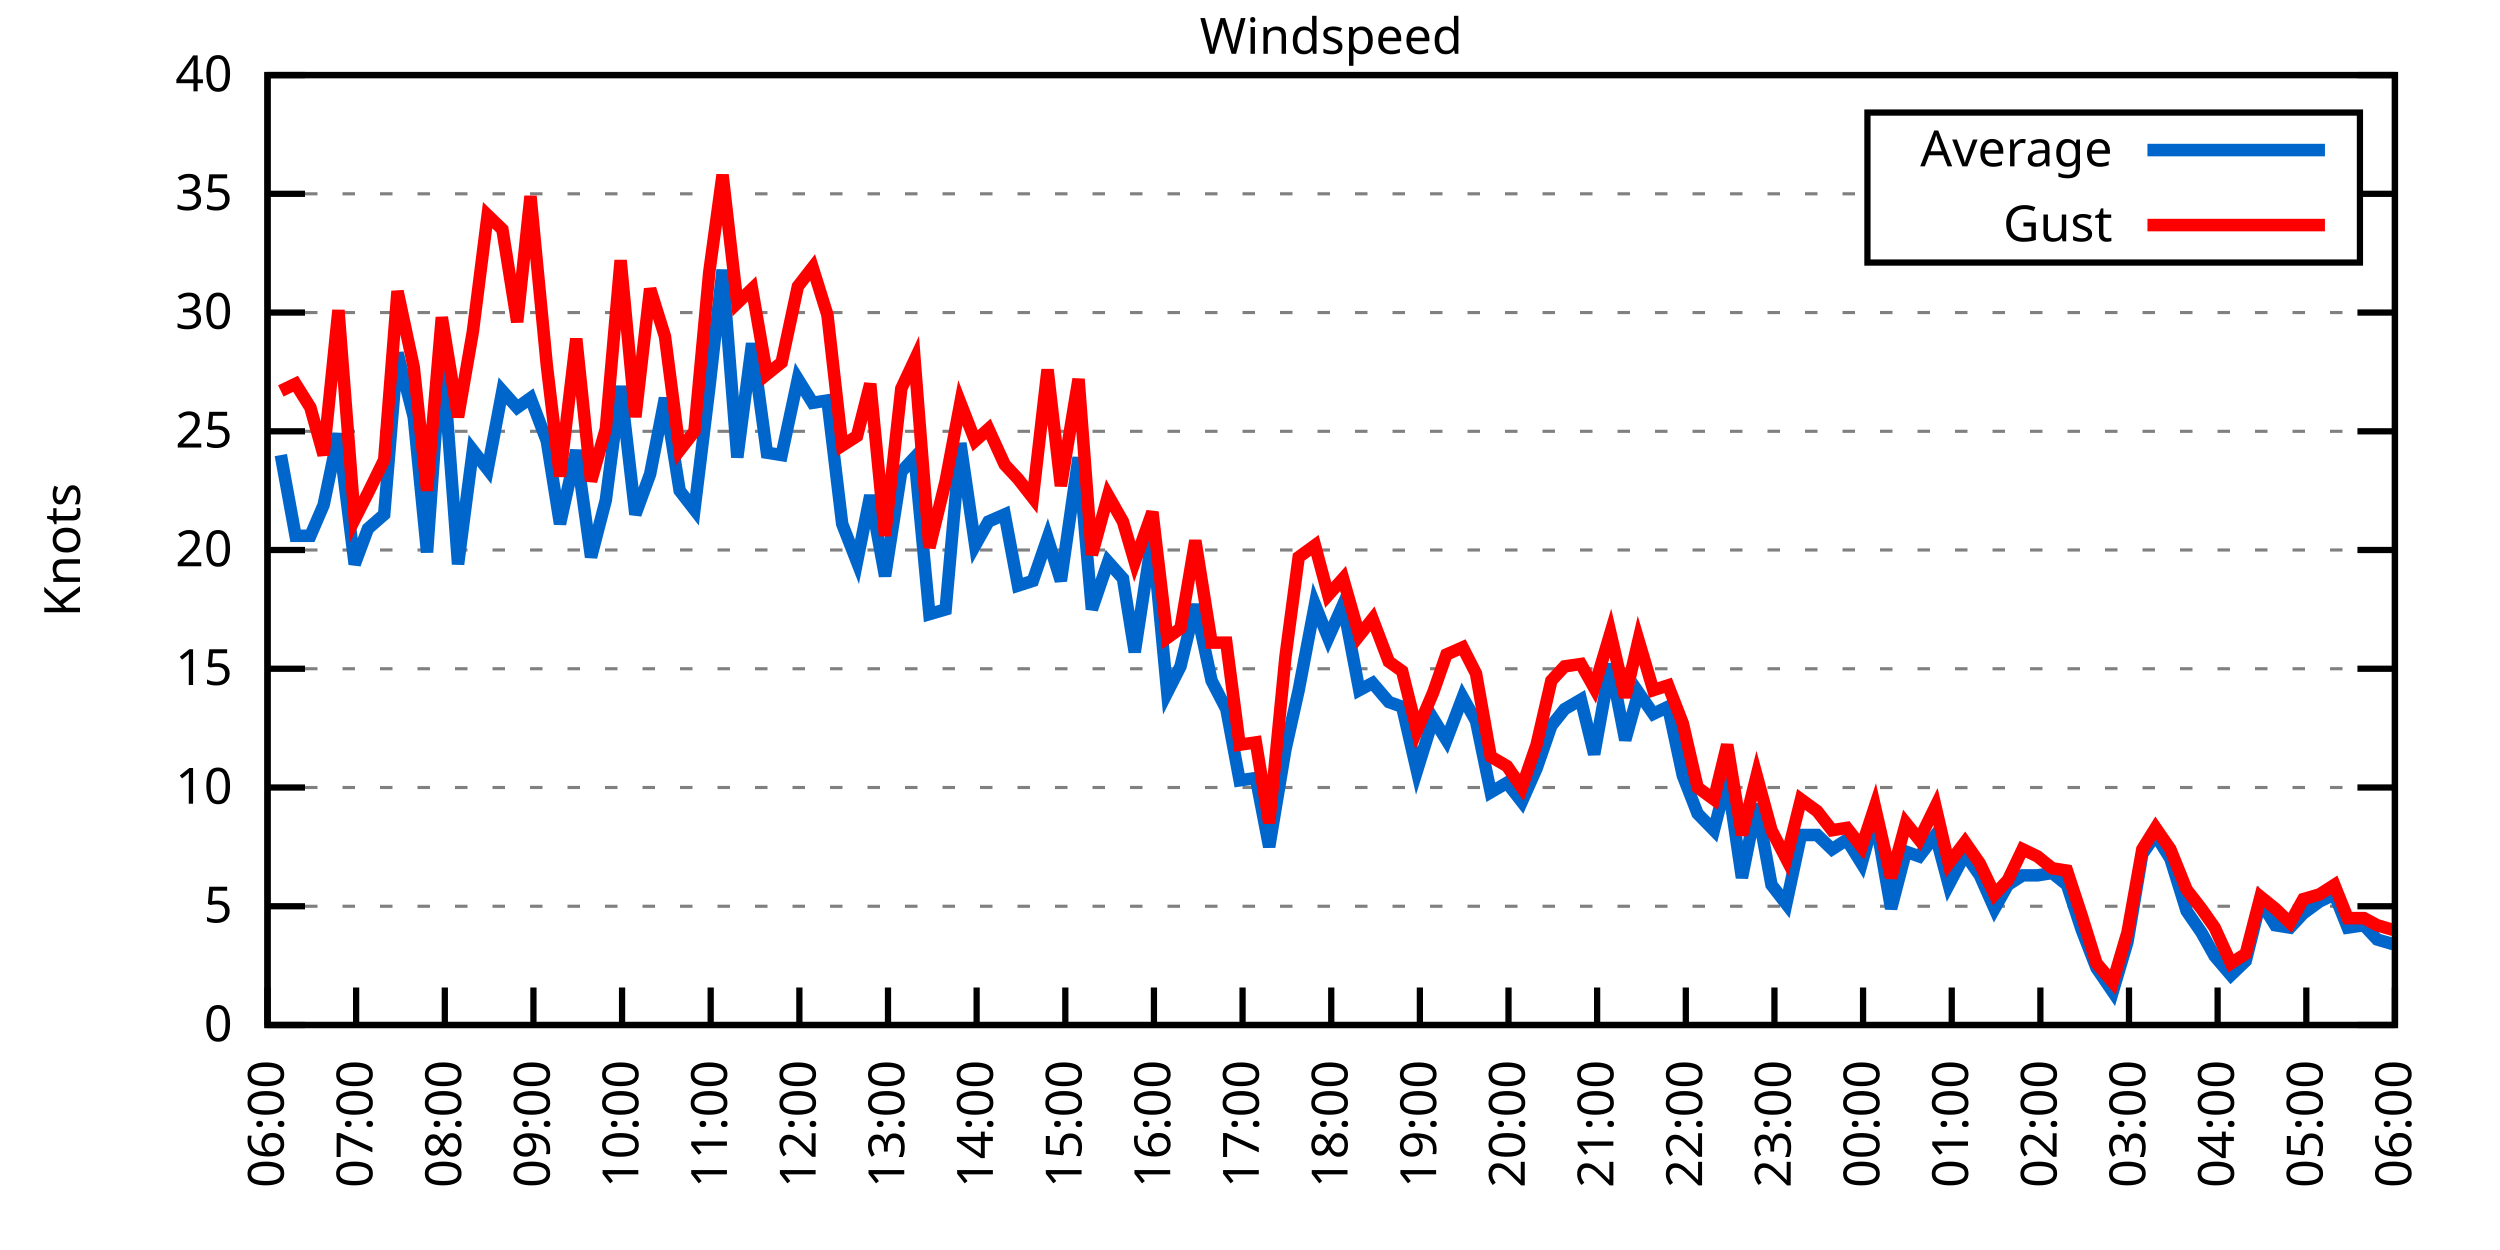
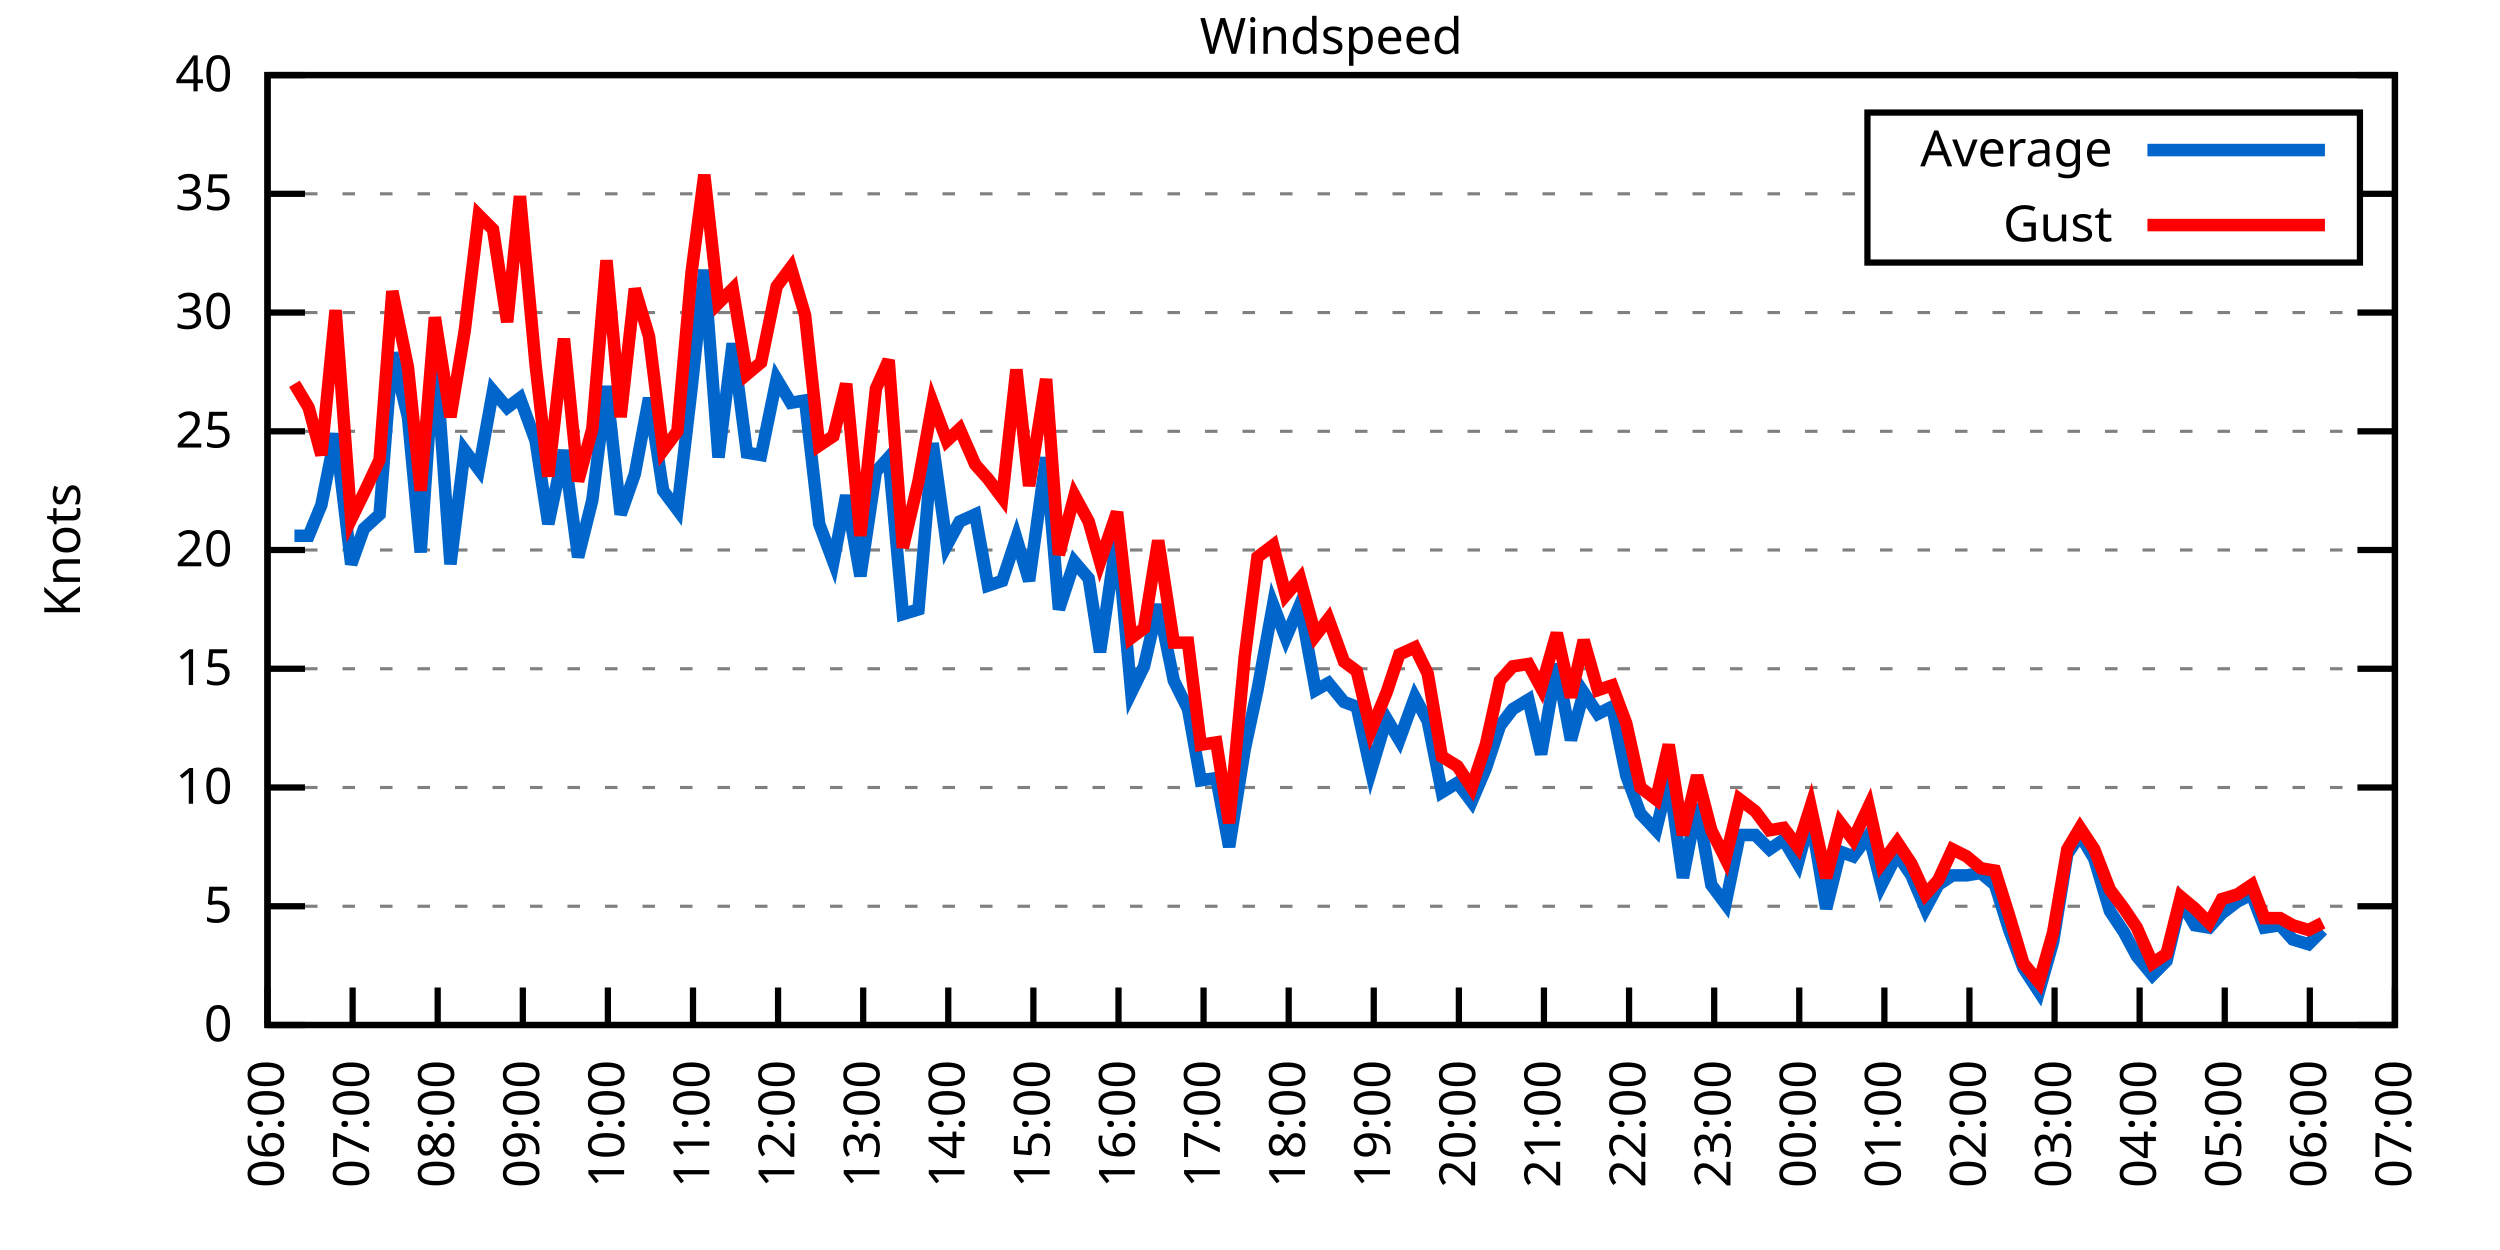
<svg xmlns="http://www.w3.org/2000/svg" xmlns:xlink="http://www.w3.org/1999/xlink" width="400" height="200" viewBox="0 0 400 200">
  <g id="gnuplot_canvas">
    <rect x="0" y="0" width="400" height="200" fill="none" />
    <defs>
      <circle id="gpDot" r="0.5" stroke-width="0.5" stroke="currentColor" />
      <path id="gpPt0" stroke-width="0.333" stroke="currentColor" d="M-1,0 h2 M0,-1 v2" />
      <path id="gpPt1" stroke-width="0.333" stroke="currentColor" d="M-1,-1 L1,1 M1,-1 L-1,1" />
      <path id="gpPt2" stroke-width="0.333" stroke="currentColor" d="M-1,0 L1,0 M0,-1 L0,1 M-1,-1 L1,1 M-1,1 L1,-1" />
      <rect id="gpPt3" stroke-width="0.333" stroke="currentColor" x="-1" y="-1" width="2" height="2" />
      <rect id="gpPt4" stroke-width="0.333" stroke="currentColor" fill="currentColor" x="-1" y="-1" width="2" height="2" />
      <circle id="gpPt5" stroke-width="0.333" stroke="currentColor" cx="0" cy="0" r="1" />
      <use xlink:href="#gpPt5" id="gpPt6" fill="currentColor" stroke="none" />
      <path id="gpPt7" stroke-width="0.333" stroke="currentColor" d="M0,-1.33 L-1.33,0.67 L1.33,0.67 z" />
      <use xlink:href="#gpPt7" id="gpPt8" fill="currentColor" stroke="none" />
      <use xlink:href="#gpPt7" id="gpPt9" stroke="currentColor" transform="rotate(180)" />
      <use xlink:href="#gpPt9" id="gpPt10" fill="currentColor" stroke="none" />
      <use xlink:href="#gpPt3" id="gpPt11" stroke="currentColor" transform="rotate(45)" />
      <use xlink:href="#gpPt11" id="gpPt12" fill="currentColor" stroke="none" />
      <path id="gpPt13" stroke-width="0.333" stroke="currentColor" d="M0,1.330 L1.265,0.411 L0.782,-1.067 L-0.782,-1.076 L-1.265,0.411 z" />
      <use xlink:href="#gpPt13" id="gpPt14" fill="currentColor" stroke="none" />
      <filter id="textbox" filterUnits="objectBoundingBox" x="0" y="0" height="1" width="1">
        <feFlood flood-color="white" flood-opacity="1" result="bgnd" />
        <feComposite in="SourceGraphic" in2="bgnd" operator="atop" />
      </filter>
      <filter id="greybox" filterUnits="objectBoundingBox" x="0" y="0" height="1" width="1">
        <feFlood flood-color="lightgrey" flood-opacity="1" result="grey" />
        <feComposite in="SourceGraphic" in2="grey" operator="atop" />
      </filter>
    </defs>
    <g fill="none" color="white" stroke="currentColor" stroke-width="1.00" stroke-linecap="butt" stroke-linejoin="miter">
</g>
    <g fill="none" color="black" stroke="currentColor" stroke-width="1.00" stroke-linecap="butt" stroke-linejoin="miter">
      <g stroke="none" shape-rendering="crispEdges">
        <polygon fill="rgb(255, 255, 255)" points="42.80,164.00 383.18,164.00 383.18,12.02 42.80,12.02 " />
      </g>
    </g>
    <g fill="none" color="black" stroke="currentColor" stroke-width="1.00" stroke-linecap="butt" stroke-linejoin="miter">
</g>
    <g fill="none" color="black" stroke="black" stroke-width="0.50" stroke-linecap="butt" stroke-linejoin="miter">
</g>
    <g fill="none" color="gray" stroke="currentColor" stroke-width="0.50" stroke-linecap="butt" stroke-linejoin="miter">
      <path stroke="gray" stroke-dasharray="2,4" class="gridline" d="M42.80,164.00 L383.19,164.00  " />
    </g>
    <g fill="none" color="gray" stroke="gray" stroke-width="1.00" stroke-linecap="butt" stroke-linejoin="miter">
</g>
    <g fill="none" color="black" stroke="currentColor" stroke-width="1.00" stroke-linecap="butt" stroke-linejoin="miter">
      <path stroke="black" d="M42.80,164.00 L48.80,164.00 M383.19,164.00 L377.19,164.00  " />
      <g transform="translate(37.20,166.60)" stroke="none" fill="black" font-family="Sans" font-size="8.00" text-anchor="end">
        <text>
          <tspan font-family="Sans"> 0</tspan>
        </text>
      </g>
    </g>
    <g fill="none" color="black" stroke="currentColor" stroke-width="1.00" stroke-linecap="butt" stroke-linejoin="miter">
</g>
    <g fill="none" color="black" stroke="black" stroke-width="0.50" stroke-linecap="butt" stroke-linejoin="miter">
</g>
    <g fill="none" color="gray" stroke="currentColor" stroke-width="0.50" stroke-linecap="butt" stroke-linejoin="miter">
      <path stroke="gray" stroke-dasharray="2,4" class="gridline" d="M42.80,145.00 L383.19,145.00  " />
    </g>
    <g fill="none" color="gray" stroke="gray" stroke-width="1.00" stroke-linecap="butt" stroke-linejoin="miter">
</g>
    <g fill="none" color="black" stroke="currentColor" stroke-width="1.00" stroke-linecap="butt" stroke-linejoin="miter">
      <path stroke="black" d="M42.80,145.00 L48.80,145.00 M383.19,145.00 L377.19,145.00  " />
      <g transform="translate(37.20,147.60)" stroke="none" fill="black" font-family="Sans" font-size="8.00" text-anchor="end">
        <text>
          <tspan font-family="Sans"> 5</tspan>
        </text>
      </g>
    </g>
    <g fill="none" color="black" stroke="currentColor" stroke-width="1.00" stroke-linecap="butt" stroke-linejoin="miter">
</g>
    <g fill="none" color="black" stroke="black" stroke-width="0.50" stroke-linecap="butt" stroke-linejoin="miter">
</g>
    <g fill="none" color="gray" stroke="currentColor" stroke-width="0.50" stroke-linecap="butt" stroke-linejoin="miter">
      <path stroke="gray" stroke-dasharray="2,4" class="gridline" d="M42.80,126.00 L383.19,126.00  " />
    </g>
    <g fill="none" color="gray" stroke="gray" stroke-width="1.00" stroke-linecap="butt" stroke-linejoin="miter">
</g>
    <g fill="none" color="black" stroke="currentColor" stroke-width="1.00" stroke-linecap="butt" stroke-linejoin="miter">
      <path stroke="black" d="M42.80,126.00 L48.80,126.00 M383.19,126.00 L377.19,126.00  " />
      <g transform="translate(37.20,128.60)" stroke="none" fill="black" font-family="Sans" font-size="8.00" text-anchor="end">
        <text>
          <tspan font-family="Sans"> 10</tspan>
        </text>
      </g>
    </g>
    <g fill="none" color="black" stroke="currentColor" stroke-width="1.00" stroke-linecap="butt" stroke-linejoin="miter">
</g>
    <g fill="none" color="black" stroke="black" stroke-width="0.50" stroke-linecap="butt" stroke-linejoin="miter">
</g>
    <g fill="none" color="gray" stroke="currentColor" stroke-width="0.50" stroke-linecap="butt" stroke-linejoin="miter">
      <path stroke="gray" stroke-dasharray="2,4" class="gridline" d="M42.80,107.00 L383.19,107.00  " />
    </g>
    <g fill="none" color="gray" stroke="gray" stroke-width="1.00" stroke-linecap="butt" stroke-linejoin="miter">
</g>
    <g fill="none" color="black" stroke="currentColor" stroke-width="1.00" stroke-linecap="butt" stroke-linejoin="miter">
      <path stroke="black" d="M42.80,107.00 L48.80,107.00 M383.19,107.00 L377.19,107.00  " />
      <g transform="translate(37.20,109.60)" stroke="none" fill="black" font-family="Sans" font-size="8.00" text-anchor="end">
        <text>
          <tspan font-family="Sans"> 15</tspan>
        </text>
      </g>
    </g>
    <g fill="none" color="black" stroke="currentColor" stroke-width="1.00" stroke-linecap="butt" stroke-linejoin="miter">
</g>
    <g fill="none" color="black" stroke="black" stroke-width="0.50" stroke-linecap="butt" stroke-linejoin="miter">
</g>
    <g fill="none" color="gray" stroke="currentColor" stroke-width="0.50" stroke-linecap="butt" stroke-linejoin="miter">
      <path stroke="gray" stroke-dasharray="2,4" class="gridline" d="M42.80,88.00 L383.19,88.00  " />
    </g>
    <g fill="none" color="gray" stroke="gray" stroke-width="1.00" stroke-linecap="butt" stroke-linejoin="miter">
</g>
    <g fill="none" color="black" stroke="currentColor" stroke-width="1.00" stroke-linecap="butt" stroke-linejoin="miter">
      <path stroke="black" d="M42.80,88.00 L48.80,88.00 M383.19,88.00 L377.19,88.00  " />
      <g transform="translate(37.20,90.60)" stroke="none" fill="black" font-family="Sans" font-size="8.00" text-anchor="end">
        <text>
          <tspan font-family="Sans"> 20</tspan>
        </text>
      </g>
    </g>
    <g fill="none" color="black" stroke="currentColor" stroke-width="1.00" stroke-linecap="butt" stroke-linejoin="miter">
</g>
    <g fill="none" color="black" stroke="black" stroke-width="0.50" stroke-linecap="butt" stroke-linejoin="miter">
</g>
    <g fill="none" color="gray" stroke="currentColor" stroke-width="0.50" stroke-linecap="butt" stroke-linejoin="miter">
      <path stroke="gray" stroke-dasharray="2,4" class="gridline" d="M42.80,69.01 L383.19,69.01  " />
    </g>
    <g fill="none" color="gray" stroke="gray" stroke-width="1.00" stroke-linecap="butt" stroke-linejoin="miter">
</g>
    <g fill="none" color="black" stroke="currentColor" stroke-width="1.00" stroke-linecap="butt" stroke-linejoin="miter">
      <path stroke="black" d="M42.80,69.01 L48.80,69.01 M383.19,69.01 L377.19,69.01  " />
      <g transform="translate(37.20,71.61)" stroke="none" fill="black" font-family="Sans" font-size="8.00" text-anchor="end">
        <text>
          <tspan font-family="Sans"> 25</tspan>
        </text>
      </g>
    </g>
    <g fill="none" color="black" stroke="currentColor" stroke-width="1.00" stroke-linecap="butt" stroke-linejoin="miter">
</g>
    <g fill="none" color="black" stroke="black" stroke-width="0.50" stroke-linecap="butt" stroke-linejoin="miter">
</g>
    <g fill="none" color="gray" stroke="currentColor" stroke-width="0.50" stroke-linecap="butt" stroke-linejoin="miter">
      <path stroke="gray" stroke-dasharray="2,4" class="gridline" d="M42.80,50.01 L383.19,50.01  " />
    </g>
    <g fill="none" color="gray" stroke="gray" stroke-width="1.00" stroke-linecap="butt" stroke-linejoin="miter">
</g>
    <g fill="none" color="black" stroke="currentColor" stroke-width="1.00" stroke-linecap="butt" stroke-linejoin="miter">
      <path stroke="black" d="M42.80,50.01 L48.80,50.01 M383.19,50.01 L377.19,50.01  " />
      <g transform="translate(37.20,52.61)" stroke="none" fill="black" font-family="Sans" font-size="8.00" text-anchor="end">
        <text>
          <tspan font-family="Sans"> 30</tspan>
        </text>
      </g>
    </g>
    <g fill="none" color="black" stroke="currentColor" stroke-width="1.00" stroke-linecap="butt" stroke-linejoin="miter">
</g>
    <g fill="none" color="black" stroke="black" stroke-width="0.50" stroke-linecap="butt" stroke-linejoin="miter">
</g>
    <g fill="none" color="gray" stroke="currentColor" stroke-width="0.50" stroke-linecap="butt" stroke-linejoin="miter">
      <path stroke="gray" stroke-dasharray="2,4" class="gridline" d="M42.80,31.01 L298.79,31.01 M377.59,31.01 L383.19,31.01  " />
    </g>
    <g fill="none" color="gray" stroke="gray" stroke-width="1.00" stroke-linecap="butt" stroke-linejoin="miter">
</g>
    <g fill="none" color="black" stroke="currentColor" stroke-width="1.00" stroke-linecap="butt" stroke-linejoin="miter">
      <path stroke="black" d="M42.80,31.01 L48.80,31.01 M383.19,31.01 L377.19,31.01  " />
      <g transform="translate(37.20,33.61)" stroke="none" fill="black" font-family="Sans" font-size="8.00" text-anchor="end">
        <text>
          <tspan font-family="Sans"> 35</tspan>
        </text>
      </g>
    </g>
    <g fill="none" color="black" stroke="currentColor" stroke-width="1.00" stroke-linecap="butt" stroke-linejoin="miter">
</g>
    <g fill="none" color="black" stroke="black" stroke-width="0.50" stroke-linecap="butt" stroke-linejoin="miter">
</g>
    <g fill="none" color="gray" stroke="currentColor" stroke-width="0.50" stroke-linecap="butt" stroke-linejoin="miter">
      <path stroke="gray" stroke-dasharray="2,4" class="gridline" d="M42.80,12.01 L383.19,12.01  " />
    </g>
    <g fill="none" color="gray" stroke="gray" stroke-width="1.00" stroke-linecap="butt" stroke-linejoin="miter">
</g>
    <g fill="none" color="black" stroke="currentColor" stroke-width="1.00" stroke-linecap="butt" stroke-linejoin="miter">
      <path stroke="black" d="M42.80,12.01 L48.80,12.01 M383.19,12.01 L377.19,12.01  " />
      <g transform="translate(37.20,14.61)" stroke="none" fill="black" font-family="Sans" font-size="8.00" text-anchor="end">
        <text>
          <tspan font-family="Sans"> 40</tspan>
        </text>
      </g>
    </g>
    <g fill="none" color="black" stroke="currentColor" stroke-width="1.00" stroke-linecap="butt" stroke-linejoin="miter">
      <path stroke="black" d="M42.80,164.00 L42.80,158.00  " />
      <g transform="translate(45.40,169.60) rotate(270.00)" stroke="none" fill="black" font-family="Sans" font-size="8.00" text-anchor="end">
        <text>
          <tspan font-family="Sans">06:00</tspan>
        </text>
      </g>
    </g>
    <g fill="none" color="black" stroke="currentColor" stroke-width="1.00" stroke-linecap="butt" stroke-linejoin="miter">
-       <path stroke="black" d="M56.98,164.00 L56.98,158.00  " />
-       <g transform="translate(59.58,169.60) rotate(270.00)" stroke="none" fill="black" font-family="Sans" font-size="8.00" text-anchor="end">
+       <path stroke="black" d="M56.42,164.00 L56.42,158.00  " />
+       <g transform="translate(59.02,169.60) rotate(270.00)" stroke="none" fill="black" font-family="Sans" font-size="8.00" text-anchor="end">
        <text>
          <tspan font-family="Sans">07:00</tspan>
        </text>
      </g>
    </g>
    <g fill="none" color="black" stroke="currentColor" stroke-width="1.00" stroke-linecap="butt" stroke-linejoin="miter">
-       <path stroke="black" d="M71.17,164.00 L71.17,158.00  " />
-       <g transform="translate(73.77,169.60) rotate(270.00)" stroke="none" fill="black" font-family="Sans" font-size="8.00" text-anchor="end">
+       <path stroke="black" d="M70.03,164.00 L70.03,158.00  " />
+       <g transform="translate(72.63,169.60) rotate(270.00)" stroke="none" fill="black" font-family="Sans" font-size="8.00" text-anchor="end">
        <text>
          <tspan font-family="Sans">08:00</tspan>
        </text>
      </g>
    </g>
    <g fill="none" color="black" stroke="currentColor" stroke-width="1.00" stroke-linecap="butt" stroke-linejoin="miter">
-       <path stroke="black" d="M85.35,164.00 L85.35,158.00  " />
-       <g transform="translate(87.95,169.60) rotate(270.00)" stroke="none" fill="black" font-family="Sans" font-size="8.00" text-anchor="end">
+       <path stroke="black" d="M83.65,164.00 L83.65,158.00  " />
+       <g transform="translate(86.25,169.60) rotate(270.00)" stroke="none" fill="black" font-family="Sans" font-size="8.00" text-anchor="end">
        <text>
          <tspan font-family="Sans">09:00</tspan>
        </text>
      </g>
    </g>
    <g fill="none" color="black" stroke="currentColor" stroke-width="1.00" stroke-linecap="butt" stroke-linejoin="miter">
-       <path stroke="black" d="M99.53,164.00 L99.53,158.00  " />
-       <g transform="translate(102.13,169.60) rotate(270.00)" stroke="none" fill="black" font-family="Sans" font-size="8.00" text-anchor="end">
+       <path stroke="black" d="M97.26,164.00 L97.26,158.00  " />
+       <g transform="translate(99.86,169.60) rotate(270.00)" stroke="none" fill="black" font-family="Sans" font-size="8.00" text-anchor="end">
        <text>
          <tspan font-family="Sans">10:00</tspan>
        </text>
      </g>
    </g>
    <g fill="none" color="black" stroke="currentColor" stroke-width="1.00" stroke-linecap="butt" stroke-linejoin="miter">
-       <path stroke="black" d="M113.71,164.00 L113.71,158.00  " />
-       <g transform="translate(116.31,169.60) rotate(270.00)" stroke="none" fill="black" font-family="Sans" font-size="8.00" text-anchor="end">
+       <path stroke="black" d="M110.88,164.00 L110.88,158.00  " />
+       <g transform="translate(113.48,169.60) rotate(270.00)" stroke="none" fill="black" font-family="Sans" font-size="8.00" text-anchor="end">
        <text>
          <tspan font-family="Sans">11:00</tspan>
        </text>
      </g>
    </g>
    <g fill="none" color="black" stroke="currentColor" stroke-width="1.00" stroke-linecap="butt" stroke-linejoin="miter">
-       <path stroke="black" d="M127.90,164.00 L127.90,158.00  " />
-       <g transform="translate(130.50,169.60) rotate(270.00)" stroke="none" fill="black" font-family="Sans" font-size="8.00" text-anchor="end">
+       <path stroke="black" d="M124.49,164.00 L124.49,158.00  " />
+       <g transform="translate(127.09,169.60) rotate(270.00)" stroke="none" fill="black" font-family="Sans" font-size="8.00" text-anchor="end">
        <text>
          <tspan font-family="Sans">12:00</tspan>
        </text>
      </g>
    </g>
    <g fill="none" color="black" stroke="currentColor" stroke-width="1.00" stroke-linecap="butt" stroke-linejoin="miter">
-       <path stroke="black" d="M142.08,164.00 L142.08,158.00  " />
-       <g transform="translate(144.68,169.60) rotate(270.00)" stroke="none" fill="black" font-family="Sans" font-size="8.00" text-anchor="end">
+       <path stroke="black" d="M138.11,164.00 L138.11,158.00  " />
+       <g transform="translate(140.71,169.60) rotate(270.00)" stroke="none" fill="black" font-family="Sans" font-size="8.00" text-anchor="end">
        <text>
          <tspan font-family="Sans">13:00</tspan>
        </text>
      </g>
    </g>
    <g fill="none" color="black" stroke="currentColor" stroke-width="1.00" stroke-linecap="butt" stroke-linejoin="miter">
-       <path stroke="black" d="M156.26,164.00 L156.26,158.00  " />
-       <g transform="translate(158.86,169.60) rotate(270.00)" stroke="none" fill="black" font-family="Sans" font-size="8.00" text-anchor="end">
+       <path stroke="black" d="M151.72,164.00 L151.72,158.00  " />
+       <g transform="translate(154.32,169.60) rotate(270.00)" stroke="none" fill="black" font-family="Sans" font-size="8.00" text-anchor="end">
        <text>
          <tspan font-family="Sans">14:00</tspan>
        </text>
      </g>
    </g>
    <g fill="none" color="black" stroke="currentColor" stroke-width="1.00" stroke-linecap="butt" stroke-linejoin="miter">
-       <path stroke="black" d="M170.45,164.00 L170.45,158.00  " />
-       <g transform="translate(173.05,169.60) rotate(270.00)" stroke="none" fill="black" font-family="Sans" font-size="8.00" text-anchor="end">
+       <path stroke="black" d="M165.34,164.00 L165.34,158.00  " />
+       <g transform="translate(167.94,169.60) rotate(270.00)" stroke="none" fill="black" font-family="Sans" font-size="8.00" text-anchor="end">
        <text>
          <tspan font-family="Sans">15:00</tspan>
        </text>
      </g>
    </g>
    <g fill="none" color="black" stroke="currentColor" stroke-width="1.00" stroke-linecap="butt" stroke-linejoin="miter">
-       <path stroke="black" d="M184.63,164.00 L184.63,158.00  " />
-       <g transform="translate(187.23,169.60) rotate(270.00)" stroke="none" fill="black" font-family="Sans" font-size="8.00" text-anchor="end">
+       <path stroke="black" d="M178.96,164.00 L178.96,158.00  " />
+       <g transform="translate(181.56,169.60) rotate(270.00)" stroke="none" fill="black" font-family="Sans" font-size="8.00" text-anchor="end">
        <text>
          <tspan font-family="Sans">16:00</tspan>
        </text>
      </g>
    </g>
    <g fill="none" color="black" stroke="currentColor" stroke-width="1.00" stroke-linecap="butt" stroke-linejoin="miter">
-       <path stroke="black" d="M198.81,164.00 L198.81,158.00  " />
-       <g transform="translate(201.41,169.60) rotate(270.00)" stroke="none" fill="black" font-family="Sans" font-size="8.00" text-anchor="end">
+       <path stroke="black" d="M192.57,164.00 L192.57,158.00  " />
+       <g transform="translate(195.17,169.60) rotate(270.00)" stroke="none" fill="black" font-family="Sans" font-size="8.00" text-anchor="end">
        <text>
          <tspan font-family="Sans">17:00</tspan>
        </text>
      </g>
    </g>
    <g fill="none" color="black" stroke="currentColor" stroke-width="1.00" stroke-linecap="butt" stroke-linejoin="miter">
-       <path stroke="black" d="M213.00,164.00 L213.00,158.00  " />
-       <g transform="translate(215.60,169.60) rotate(270.00)" stroke="none" fill="black" font-family="Sans" font-size="8.00" text-anchor="end">
+       <path stroke="black" d="M206.19,164.00 L206.19,158.00  " />
+       <g transform="translate(208.79,169.60) rotate(270.00)" stroke="none" fill="black" font-family="Sans" font-size="8.00" text-anchor="end">
        <text>
          <tspan font-family="Sans">18:00</tspan>
        </text>
      </g>
    </g>
    <g fill="none" color="black" stroke="currentColor" stroke-width="1.00" stroke-linecap="butt" stroke-linejoin="miter">
-       <path stroke="black" d="M227.18,164.00 L227.18,158.00  " />
-       <g transform="translate(229.78,169.60) rotate(270.00)" stroke="none" fill="black" font-family="Sans" font-size="8.00" text-anchor="end">
+       <path stroke="black" d="M219.80,164.00 L219.80,158.00  " />
+       <g transform="translate(222.40,169.60) rotate(270.00)" stroke="none" fill="black" font-family="Sans" font-size="8.00" text-anchor="end">
        <text>
          <tspan font-family="Sans">19:00</tspan>
        </text>
      </g>
    </g>
    <g fill="none" color="black" stroke="currentColor" stroke-width="1.00" stroke-linecap="butt" stroke-linejoin="miter">
-       <path stroke="black" d="M241.36,164.00 L241.36,158.00  " />
-       <g transform="translate(243.96,169.60) rotate(270.00)" stroke="none" fill="black" font-family="Sans" font-size="8.00" text-anchor="end">
+       <path stroke="black" d="M233.42,164.00 L233.42,158.00  " />
+       <g transform="translate(236.02,169.60) rotate(270.00)" stroke="none" fill="black" font-family="Sans" font-size="8.00" text-anchor="end">
        <text>
          <tspan font-family="Sans">20:00</tspan>
        </text>
      </g>
    </g>
    <g fill="none" color="black" stroke="currentColor" stroke-width="1.00" stroke-linecap="butt" stroke-linejoin="miter">
-       <path stroke="black" d="M255.54,164.00 L255.54,158.00  " />
-       <g transform="translate(258.14,169.60) rotate(270.00)" stroke="none" fill="black" font-family="Sans" font-size="8.00" text-anchor="end">
+       <path stroke="black" d="M247.03,164.00 L247.03,158.00  " />
+       <g transform="translate(249.63,169.60) rotate(270.00)" stroke="none" fill="black" font-family="Sans" font-size="8.00" text-anchor="end">
        <text>
          <tspan font-family="Sans">21:00</tspan>
        </text>
      </g>
    </g>
    <g fill="none" color="black" stroke="currentColor" stroke-width="1.00" stroke-linecap="butt" stroke-linejoin="miter">
-       <path stroke="black" d="M269.73,164.00 L269.73,158.00  " />
-       <g transform="translate(272.33,169.60) rotate(270.00)" stroke="none" fill="black" font-family="Sans" font-size="8.00" text-anchor="end">
+       <path stroke="black" d="M260.65,164.00 L260.65,158.00  " />
+       <g transform="translate(263.25,169.60) rotate(270.00)" stroke="none" fill="black" font-family="Sans" font-size="8.00" text-anchor="end">
        <text>
          <tspan font-family="Sans">22:00</tspan>
        </text>
      </g>
    </g>
    <g fill="none" color="black" stroke="currentColor" stroke-width="1.00" stroke-linecap="butt" stroke-linejoin="miter">
-       <path stroke="black" d="M283.91,164.00 L283.91,158.00  " />
-       <g transform="translate(286.51,169.60) rotate(270.00)" stroke="none" fill="black" font-family="Sans" font-size="8.00" text-anchor="end">
+       <path stroke="black" d="M274.27,164.00 L274.27,158.00  " />
+       <g transform="translate(276.87,169.60) rotate(270.00)" stroke="none" fill="black" font-family="Sans" font-size="8.00" text-anchor="end">
        <text>
          <tspan font-family="Sans">23:00</tspan>
        </text>
      </g>
    </g>
    <g fill="none" color="black" stroke="currentColor" stroke-width="1.00" stroke-linecap="butt" stroke-linejoin="miter">
-       <path stroke="black" d="M298.09,164.00 L298.09,158.00  " />
-       <g transform="translate(300.69,169.60) rotate(270.00)" stroke="none" fill="black" font-family="Sans" font-size="8.00" text-anchor="end">
+       <path stroke="black" d="M287.88,164.00 L287.88,158.00  " />
+       <g transform="translate(290.48,169.60) rotate(270.00)" stroke="none" fill="black" font-family="Sans" font-size="8.00" text-anchor="end">
        <text>
          <tspan font-family="Sans">00:00</tspan>
        </text>
      </g>
    </g>
    <g fill="none" color="black" stroke="currentColor" stroke-width="1.00" stroke-linecap="butt" stroke-linejoin="miter">
-       <path stroke="black" d="M312.28,164.00 L312.28,158.00  " />
-       <g transform="translate(314.88,169.60) rotate(270.00)" stroke="none" fill="black" font-family="Sans" font-size="8.00" text-anchor="end">
+       <path stroke="black" d="M301.50,164.00 L301.50,158.00  " />
+       <g transform="translate(304.10,169.60) rotate(270.00)" stroke="none" fill="black" font-family="Sans" font-size="8.00" text-anchor="end">
        <text>
          <tspan font-family="Sans">01:00</tspan>
        </text>
      </g>
    </g>
    <g fill="none" color="black" stroke="currentColor" stroke-width="1.00" stroke-linecap="butt" stroke-linejoin="miter">
-       <path stroke="black" d="M326.46,164.00 L326.46,158.00  " />
-       <g transform="translate(329.06,169.60) rotate(270.00)" stroke="none" fill="black" font-family="Sans" font-size="8.00" text-anchor="end">
+       <path stroke="black" d="M315.11,164.00 L315.11,158.00  " />
+       <g transform="translate(317.71,169.60) rotate(270.00)" stroke="none" fill="black" font-family="Sans" font-size="8.00" text-anchor="end">
        <text>
          <tspan font-family="Sans">02:00</tspan>
        </text>
      </g>
    </g>
    <g fill="none" color="black" stroke="currentColor" stroke-width="1.00" stroke-linecap="butt" stroke-linejoin="miter">
-       <path stroke="black" d="M340.64,164.00 L340.64,158.00  " />
-       <g transform="translate(343.24,169.60) rotate(270.00)" stroke="none" fill="black" font-family="Sans" font-size="8.00" text-anchor="end">
+       <path stroke="black" d="M328.73,164.00 L328.73,158.00  " />
+       <g transform="translate(331.33,169.60) rotate(270.00)" stroke="none" fill="black" font-family="Sans" font-size="8.00" text-anchor="end">
        <text>
          <tspan font-family="Sans">03:00</tspan>
        </text>
      </g>
    </g>
    <g fill="none" color="black" stroke="currentColor" stroke-width="1.00" stroke-linecap="butt" stroke-linejoin="miter">
-       <path stroke="black" d="M354.82,164.00 L354.82,158.00  " />
-       <g transform="translate(357.42,169.60) rotate(270.00)" stroke="none" fill="black" font-family="Sans" font-size="8.00" text-anchor="end">
+       <path stroke="black" d="M342.34,164.00 L342.34,158.00  " />
+       <g transform="translate(344.94,169.60) rotate(270.00)" stroke="none" fill="black" font-family="Sans" font-size="8.00" text-anchor="end">
        <text>
          <tspan font-family="Sans">04:00</tspan>
        </text>
      </g>
    </g>
    <g fill="none" color="black" stroke="currentColor" stroke-width="1.00" stroke-linecap="butt" stroke-linejoin="miter">
-       <path stroke="black" d="M369.01,164.00 L369.01,158.00  " />
-       <g transform="translate(371.61,169.60) rotate(270.00)" stroke="none" fill="black" font-family="Sans" font-size="8.00" text-anchor="end">
+       <path stroke="black" d="M355.96,164.00 L355.96,158.00  " />
+       <g transform="translate(358.56,169.60) rotate(270.00)" stroke="none" fill="black" font-family="Sans" font-size="8.00" text-anchor="end">
        <text>
          <tspan font-family="Sans">05:00</tspan>
+         </text>
+       </g>
+     </g>
+     <g fill="none" color="black" stroke="currentColor" stroke-width="1.00" stroke-linecap="butt" stroke-linejoin="miter">
+       <path stroke="black" d="M369.57,164.00 L369.57,158.00  " />
+       <g transform="translate(372.17,169.60) rotate(270.00)" stroke="none" fill="black" font-family="Sans" font-size="8.00" text-anchor="end">
+         <text>
+           <tspan font-family="Sans">06:00</tspan>
        </text>
      </g>
    </g>
    <g fill="none" color="black" stroke="currentColor" stroke-width="1.00" stroke-linecap="butt" stroke-linejoin="miter">
      <path stroke="black" d="M383.19,164.00 L383.19,158.00  " />
      <g transform="translate(385.79,169.60) rotate(270.00)" stroke="none" fill="black" font-family="Sans" font-size="8.00" text-anchor="end">
        <text>
-           <tspan font-family="Sans">06:00</tspan>
+           <tspan font-family="Sans">07:00</tspan>
        </text>
      </g>
    </g>
    <g fill="none" color="black" stroke="currentColor" stroke-width="1.00" stroke-linecap="butt" stroke-linejoin="miter">
</g>
    <g fill="none" color="black" stroke="currentColor" stroke-width="1.00" stroke-linecap="butt" stroke-linejoin="miter">
      <path stroke="black" d="M42.80,12.01 L42.80,164.00 L383.19,164.00 L383.19,12.01 L42.80,12.01 Z  " />
    </g>
    <g fill="none" color="black" stroke="currentColor" stroke-width="1.00" stroke-linecap="butt" stroke-linejoin="miter">
</g>
    <g fill="none" color="black" stroke="currentColor" stroke-width="1.00" stroke-linecap="butt" stroke-linejoin="miter">
      <path stroke="black" d="M298.79,42.01 L298.79,18.01 L377.59,18.01 L377.59,42.01 L298.79,42.01 Z  " />
    </g>
    <g id="Windspeed_plot_1">
      <g fill="none" color="white" stroke="black" stroke-width="2.00" stroke-linecap="butt" stroke-linejoin="miter">
</g>
      <g fill="none" color="black" stroke="currentColor" stroke-width="2.00" stroke-linecap="butt" stroke-linejoin="miter">
        <g transform="translate(337.99,26.61)" stroke="none" fill="black" font-family="Sans" font-size="8.00" text-anchor="end">
          <text>
            <tspan font-family="Sans">Average</tspan>
          </text>
        </g>
      </g>
      <g fill="none" color="black" stroke="currentColor" stroke-width="2.00" stroke-linecap="butt" stroke-linejoin="miter">
-         <path stroke="rgb(  0, 102, 204)" d="M343.59,24.01 L371.99,24.01 M44.93,72.81 L47.29,85.73 L49.66,85.73 L51.78,80.79 L54.15,69.39 L56.75,90.28   L58.87,84.59 L61.47,82.31 L63.60,56.47 L66.20,66.73 L68.33,88.38 L70.69,55.33 L73.29,90.28 L75.66,72.05   L78.02,75.09 L80.38,62.55 L82.75,65.21 L84.88,63.69 L87.48,70.53 L89.60,83.83 L92.20,72.05 L94.57,89.14   L96.93,80.03 L99.30,61.79 L101.66,82.31 L104.02,75.85 L106.39,63.69 L108.75,78.51 L111.11,81.55 L113.48,62.17   L115.61,43.17 L117.97,73.19 L120.33,54.95 L122.70,72.43 L125.06,72.81 L127.66,60.65 L130.02,64.45 L132.39,64.07   L134.75,83.83 L137.12,89.90 L139.24,79.27 L141.61,92.18 L144.21,75.47 L146.34,73.19 L148.70,98.26 L151.30,97.50   L153.66,70.91 L156.03,87.25 L158.15,83.45 L160.75,82.31 L162.88,93.70 L165.25,92.94 L167.61,86.11 L169.74,92.94   L172.57,73.19 L174.70,97.50 L177.30,89.90 L179.67,92.56 L181.56,104.34 L184.39,85.73 L186.76,110.80 L188.88,106.62   L191.25,96.74 L193.85,108.90 L196.21,113.46 L198.34,124.86 L200.94,124.48 L203.07,135.50 L205.67,119.92 L207.79,110.42   L210.39,96.74 L212.52,102.06 L214.89,96.74 L217.49,110.42 L219.61,109.28 L222.21,112.32 L224.34,113.08 L226.71,123.34   L229.31,114.98 L231.43,118.40 L234.03,111.56 L236.16,115.36 L238.52,126.76 L241.12,125.24 L243.49,128.28 L245.85,122.96   L248.22,116.12 L250.34,113.46 L252.94,111.94 L255.07,120.68 L257.67,106.24 L260.04,118.40 L262.16,110.80 L264.53,114.22   L266.89,113.08 L269.25,124.10 L271.62,130.18 L274.22,132.84 L276.35,124.48 L278.71,140.44 L281.07,128.66 L283.44,141.58   L285.80,144.62 L288.16,133.60 L290.76,133.60 L293.13,135.88 L295.49,134.36 L297.86,138.16 L299.98,130.56 L302.58,145.38   L304.95,136.26 L307.08,137.02 L309.68,133.60 L311.80,141.58 L314.40,136.64 L316.77,140.06 L319.13,145.38 L321.26,141.58   L323.62,140.06 L325.99,140.06 L328.35,139.68 L330.71,141.58 L333.08,148.80 L335.44,154.88 L338.04,158.68 L340.40,150.70   L342.77,136.64 L344.90,133.60 L347.26,137.40 L349.86,145.76 L352.22,149.18 L354.35,152.98 L356.95,156.02 L359.32,153.74   L361.68,144.24 L364.04,148.04 L366.41,148.42 L368.53,146.14 L371.13,144.24 L373.50,143.10 L375.63,148.42 L378.23,148.04   L380.35,150.32 L382.95,151.08  " />
+         <path stroke="rgb(  0, 102, 204)" d="M343.59,24.01 L371.99,24.01 M47.11,85.73 L49.38,85.73 L51.42,80.79 L53.69,69.39 L56.19,90.28 L58.23,84.59   L60.73,82.31 L62.77,56.47 L65.27,66.73 L67.31,88.38 L69.58,55.33 L72.07,90.28 L74.34,72.05 L76.61,75.09   L78.88,62.55 L81.15,65.21 L83.19,63.69 L85.69,70.53 L87.73,83.83 L90.23,72.05 L92.50,89.14 L94.77,80.03   L97.04,61.79 L99.30,82.31 L101.57,75.85 L103.84,63.69 L106.11,78.51 L108.38,81.55 L110.65,62.17 L112.69,43.17   L114.96,73.19 L117.23,54.95 L119.50,72.43 L121.77,72.81 L124.27,60.65 L126.54,64.45 L128.81,64.07 L131.07,83.83   L133.34,89.90 L135.39,79.27 L137.66,92.18 L140.15,75.47 L142.19,73.19 L144.46,98.26 L146.96,97.50 L149.23,70.91   L151.50,87.25 L153.54,83.45 L156.04,82.31 L158.08,93.70 L160.35,92.94 L162.62,86.11 L164.66,92.94 L167.38,73.19   L169.43,97.50 L171.92,89.90 L174.19,92.56 L176.01,104.34 L178.73,85.73 L181.00,110.80 L183.04,106.62 L185.31,96.74   L187.81,108.90 L190.08,113.46 L192.12,124.86 L194.61,124.48 L196.66,135.50 L199.15,119.92 L201.19,110.42 L203.69,96.74   L205.73,102.06 L208.00,96.74 L210.50,110.42 L212.54,109.28 L215.04,112.32 L217.08,113.08 L219.35,123.34 L221.85,114.98   L223.89,118.40 L226.38,111.56 L228.43,115.36 L230.70,126.76 L233.19,125.24 L235.46,128.28 L237.73,122.96 L240.00,116.12   L242.04,113.46 L244.54,111.94 L246.58,120.68 L249.08,106.24 L251.35,118.40 L253.39,110.80 L255.66,114.22 L257.93,113.08   L260.20,124.10 L262.47,130.18 L264.96,132.84 L267.00,124.48 L269.27,140.44 L271.54,128.66 L273.81,141.58 L276.08,144.62   L278.35,133.60 L280.85,133.60 L283.12,135.88 L285.38,134.36 L287.65,138.16 L289.70,130.56 L292.19,145.38 L294.46,136.26   L296.50,137.02 L299.00,133.60 L301.04,141.58 L303.54,136.64 L305.81,140.06 L308.08,145.38 L310.12,141.58 L312.39,140.06   L314.66,140.06 L316.93,139.68 L319.20,141.58 L321.47,148.80 L323.74,154.88 L326.23,158.68 L328.50,150.70 L330.77,136.64   L332.81,133.60 L335.08,137.40 L337.58,145.76 L339.85,149.18 L341.89,152.98 L344.39,156.02 L346.65,153.74 L348.92,144.24   L351.19,148.04 L353.46,148.42 L355.50,146.14 L358.00,144.24 L360.27,143.10 L362.31,148.42 L364.81,148.04 L366.85,150.32   L369.35,151.08 L371.62,148.80  " />
      </g>
    </g>
    <g id="Windspeed_plot_2">
      <g fill="none" color="black" stroke="currentColor" stroke-width="2.00" stroke-linecap="butt" stroke-linejoin="miter">
        <g transform="translate(337.99,38.61)" stroke="none" fill="black" font-family="Sans" font-size="8.00" text-anchor="end">
          <text>
            <tspan font-family="Sans">Gust</tspan>
          </text>
        </g>
      </g>
      <g fill="none" color="black" stroke="currentColor" stroke-width="2.00" stroke-linecap="butt" stroke-linejoin="miter">
-         <path stroke="rgb(255,   0,   0)" d="M343.59,36.01 L371.99,36.01 M44.93,62.55 L47.29,61.41 L49.66,65.21 L51.78,72.81 L54.15,49.63 L56.75,83.07   L58.87,78.89 L61.47,73.57 L63.60,46.59 L66.20,58.75 L68.33,78.51 L70.69,50.77 L73.29,66.73 L75.66,53.05   L78.02,34.43 L80.38,36.71 L82.75,51.53 L84.88,31.39 L87.48,58.37 L89.60,76.23 L92.20,54.19 L94.57,76.99   L96.93,68.63 L99.30,41.65 L101.66,66.73 L104.02,46.21 L106.39,53.81 L108.75,72.05 L111.11,69.01 L113.48,43.55   L115.61,27.97 L117.97,48.49 L120.33,46.21 L122.70,59.89 L125.06,57.99 L127.66,45.83 L130.02,42.79 L132.39,50.39   L134.75,71.29 L137.12,69.77 L139.24,61.41 L141.61,85.73 L144.21,62.17 L146.34,57.61 L148.70,87.63 L151.30,76.99   L153.66,64.45 L156.03,70.53 L158.15,68.63 L160.75,74.33 L162.88,76.61 L165.25,79.65 L167.61,59.13 L169.74,77.75   L172.57,60.65 L174.70,88.76 L177.30,79.27 L179.67,83.45 L181.56,89.90 L184.39,81.93 L186.76,102.06 L188.88,100.54   L191.25,86.49 L193.85,102.82 L196.21,102.82 L198.34,119.16 L200.94,118.78 L203.07,131.70 L205.67,105.10 L207.79,89.14   L210.39,87.25 L212.52,95.22 L214.89,92.56 L217.49,101.68 L219.61,99.02 L222.21,105.86 L224.34,107.38 L226.71,116.88   L229.31,110.80 L231.43,104.72 L234.03,103.58 L236.16,107.76 L238.52,121.06 L241.12,122.58 L243.49,126.00 L245.85,119.16   L248.22,108.90 L250.34,106.62 L252.94,106.24 L255.07,110.04 L257.67,101.30 L260.04,111.56 L262.16,102.44 L264.53,110.42   L266.89,109.66 L269.25,115.74 L271.62,126.00 L274.22,127.90 L276.35,119.16 L278.71,133.60 L281.07,124.10 L283.44,132.84   L285.80,137.40 L288.16,127.90 L290.76,129.80 L293.13,132.84 L295.49,132.46 L297.86,135.50 L299.98,129.04 L302.58,140.44   L304.95,131.70 L307.08,134.36 L309.68,129.04 L311.80,138.16 L314.40,134.74 L316.77,138.16 L319.13,143.10 L321.26,140.82   L323.62,135.88 L325.99,137.02 L328.35,138.92 L330.71,139.30 L333.08,146.52 L335.44,154.12 L338.04,157.16 L340.40,149.18   L342.77,135.88 L344.90,132.46 L347.26,135.88 L349.86,142.34 L352.22,145.38 L354.35,148.42 L356.95,154.12 L359.32,152.60   L361.68,143.48 L364.04,145.38 L366.41,147.66 L368.53,143.86 L371.13,143.10 L373.50,141.58 L375.63,146.90 L378.23,146.90   L380.35,148.04 L382.95,148.80  " />
+         <path stroke="rgb(255,   0,   0)" d="M343.59,36.01 L371.99,36.01 M47.11,61.41 L49.38,65.21 L51.42,72.81 L53.69,49.63 L56.19,83.07 L58.23,78.89   L60.73,73.57 L62.77,46.59 L65.27,58.75 L67.31,78.51 L69.58,50.77 L72.07,66.73 L74.34,53.05 L76.61,34.43   L78.88,36.71 L81.15,51.53 L83.19,31.39 L85.69,58.37 L87.73,76.23 L90.23,54.19 L92.50,76.99 L94.77,68.63   L97.04,41.65 L99.30,66.73 L101.57,46.21 L103.84,53.81 L106.11,72.05 L108.38,69.01 L110.65,43.55 L112.69,27.97   L114.96,48.49 L117.23,46.21 L119.50,59.89 L121.77,57.99 L124.27,45.83 L126.54,42.79 L128.81,50.39 L131.07,71.29   L133.34,69.77 L135.39,61.41 L137.66,85.73 L140.15,62.17 L142.19,57.61 L144.46,87.63 L146.96,76.99 L149.23,64.45   L151.50,70.53 L153.54,68.63 L156.04,74.33 L158.08,76.61 L160.35,79.65 L162.62,59.13 L164.66,77.75 L167.38,60.65   L169.43,88.76 L171.92,79.27 L174.19,83.45 L176.01,89.90 L178.73,81.93 L181.00,102.06 L183.04,100.54 L185.31,86.49   L187.81,102.82 L190.08,102.82 L192.12,119.16 L194.61,118.78 L196.66,131.70 L199.15,105.10 L201.19,89.14 L203.69,87.25   L205.73,95.22 L208.00,92.56 L210.50,101.68 L212.54,99.02 L215.04,105.86 L217.08,107.38 L219.35,116.88 L221.85,110.80   L223.89,104.72 L226.38,103.58 L228.43,107.76 L230.70,121.06 L233.19,122.58 L235.46,126.00 L237.73,119.16 L240.00,108.90   L242.04,106.62 L244.54,106.24 L246.58,110.04 L249.08,101.30 L251.35,111.56 L253.39,102.44 L255.66,110.42 L257.93,109.66   L260.20,115.74 L262.47,126.00 L264.96,127.90 L267.00,119.16 L269.27,133.60 L271.54,124.10 L273.81,132.84 L276.08,137.40   L278.35,127.90 L280.85,129.80 L283.12,132.84 L285.38,132.46 L287.65,135.50 L289.70,129.04 L292.19,140.44 L294.46,131.70   L296.50,134.36 L299.00,129.04 L301.04,138.16 L303.54,134.74 L305.81,138.16 L308.08,143.10 L310.12,140.82 L312.39,135.88   L314.66,137.02 L316.93,138.92 L319.20,139.30 L321.47,146.52 L323.74,154.12 L326.23,157.16 L328.50,149.18 L330.77,135.88   L332.81,132.46 L335.08,135.88 L337.58,142.34 L339.85,145.38 L341.89,148.42 L344.39,154.12 L346.65,152.60 L348.92,143.48   L351.19,145.38 L353.46,147.66 L355.50,143.86 L358.00,143.10 L360.27,141.58 L362.31,146.90 L364.81,146.90 L366.85,148.04   L369.35,148.80 L371.62,147.66  " />
      </g>
    </g>
    <g fill="none" color="black" stroke="currentColor" stroke-width="2.00" stroke-linecap="butt" stroke-linejoin="miter">
</g>
    <g fill="none" color="black" stroke="black" stroke-width="1.00" stroke-linecap="butt" stroke-linejoin="miter">
</g>
    <g fill="none" color="black" stroke="currentColor" stroke-width="1.00" stroke-linecap="butt" stroke-linejoin="miter">
      <path stroke="black" d="M42.80,12.01 L42.80,164.00 L383.19,164.00 L383.19,12.01 L42.80,12.01 Z  " />
      <g transform="translate(12.80,88.01) rotate(270.00)" stroke="none" fill="black" font-family="Sans" font-size="8.00" text-anchor="middle">
        <text>
          <tspan font-family="Sans">Knots</tspan>
        </text>
      </g>
    </g>
    <g fill="none" color="black" stroke="currentColor" stroke-width="1.00" stroke-linecap="butt" stroke-linejoin="miter">
</g>
    <g fill="none" color="black" stroke="currentColor" stroke-width="1.00" stroke-linecap="butt" stroke-linejoin="miter">
      <g transform="translate(212.99,8.61)" stroke="none" fill="black" font-family="Sans" font-size="8.00" text-anchor="middle">
        <text>
          <tspan font-family="Sans">Windspeed</tspan>
        </text>
      </g>
    </g>
    <g fill="none" color="black" stroke="currentColor" stroke-width="1.00" stroke-linecap="butt" stroke-linejoin="miter">
</g>
  </g>
</svg>
